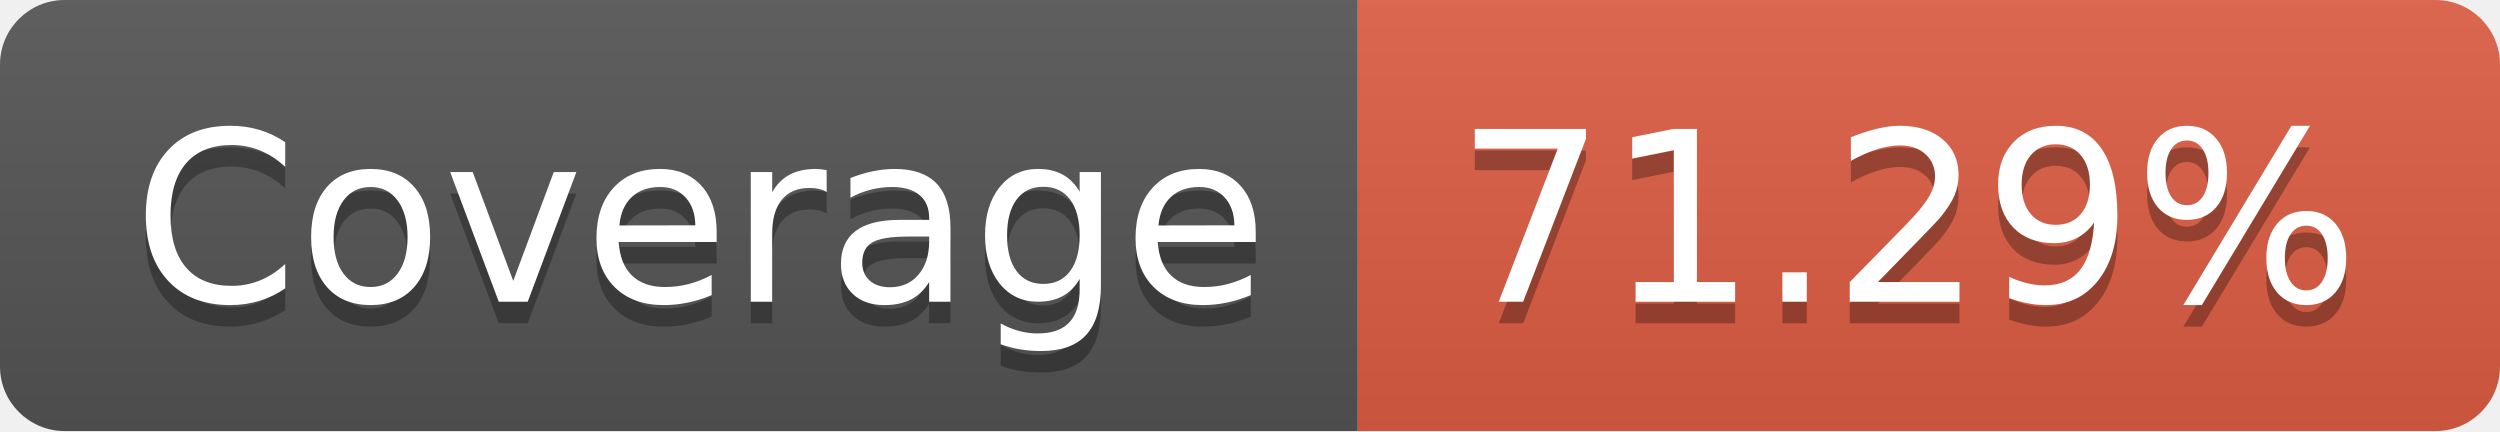
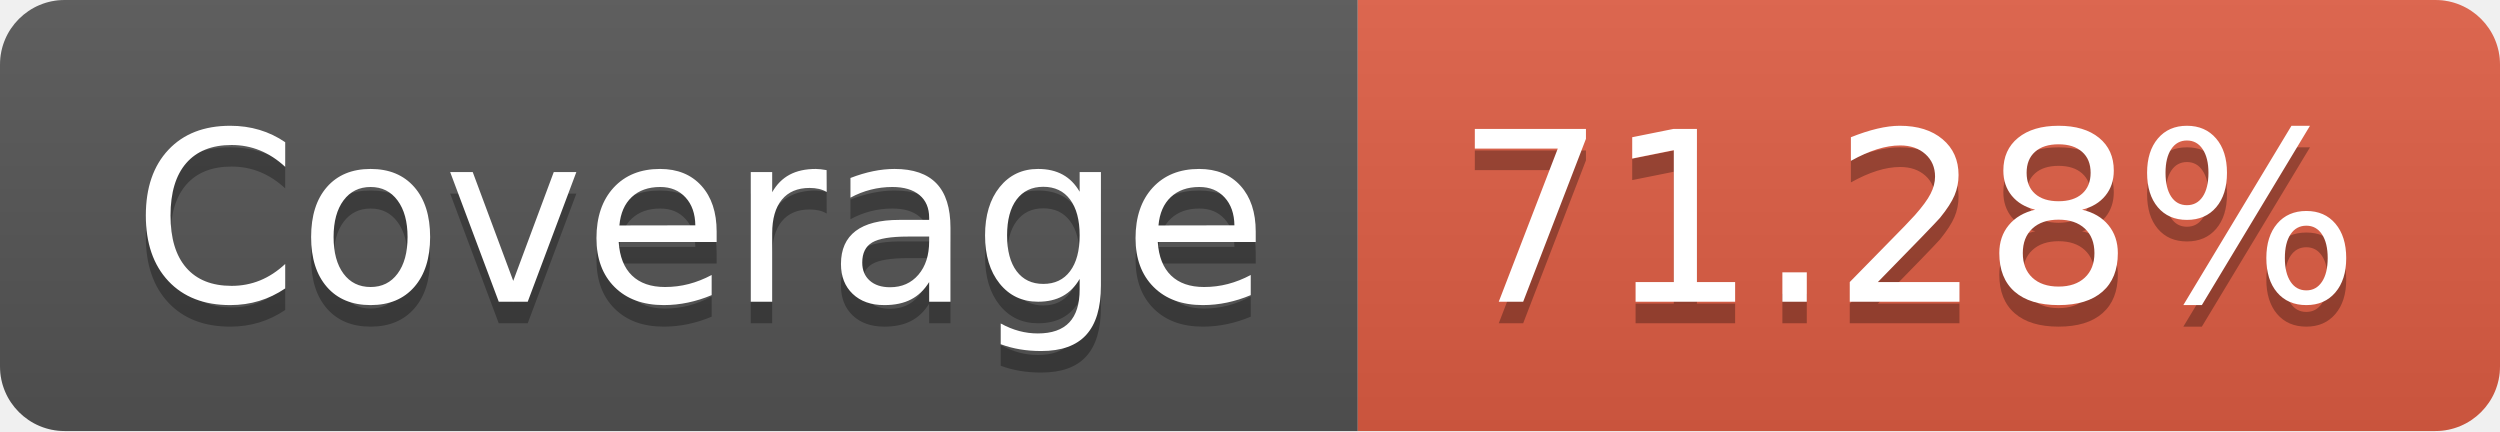
- <svg xmlns="http://www.w3.org/2000/svg" width="116" height="20" role="img" aria-label="Coverage: 71.29%">
+ <svg xmlns="http://www.w3.org/2000/svg" width="116" height="20" role="img" aria-label="Coverage: 71.28%">
  <linearGradient id="s" x2="0" y2="100%">
    <stop offset="0" stop-color="#bbb" stop-opacity=".1" />
    <stop offset="1" stop-opacity=".1" />
  </linearGradient>
  <clipPath id="r">
    <rect width="116" height="20" rx="3" fill="#fff" />
  </clipPath>
  <g clip-path="url(#r)">
    <rect width="63" height="20" fill="#555" />
    <rect x="63" width="53" height="20" fill="#e05d44" />
    <rect width="116" height="20" fill="url(#s)" />
  </g>
  <g fill="#fff" text-anchor="middle" font-family="Verdana,Geneva,DejaVu Sans,sans-serif" text-rendering="geometricPrecision" font-size="110">
    <text aria-hidden="true" x="325" y="150" fill="#010101" fill-opacity=".3" transform="scale(.1)" textLength="530">Coverage</text>
    <text x="325" y="140" transform="scale(.1)" fill="#fff" textLength="530">Coverage</text>
-     <text aria-hidden="true" x="885" y="150" fill="#010101" fill-opacity=".3" transform="scale(.1)" textLength="430">71.29%</text>
-     <text x="885" y="140" transform="scale(.1)" fill="#fff" textLength="430">71.29%</text>
+     <text aria-hidden="true" x="885" y="150" fill="#010101" fill-opacity=".3" transform="scale(.1)" textLength="430">71.28%</text>
+     <text x="885" y="140" transform="scale(.1)" fill="#fff" textLength="430">71.28%</text>
  </g>
</svg>
